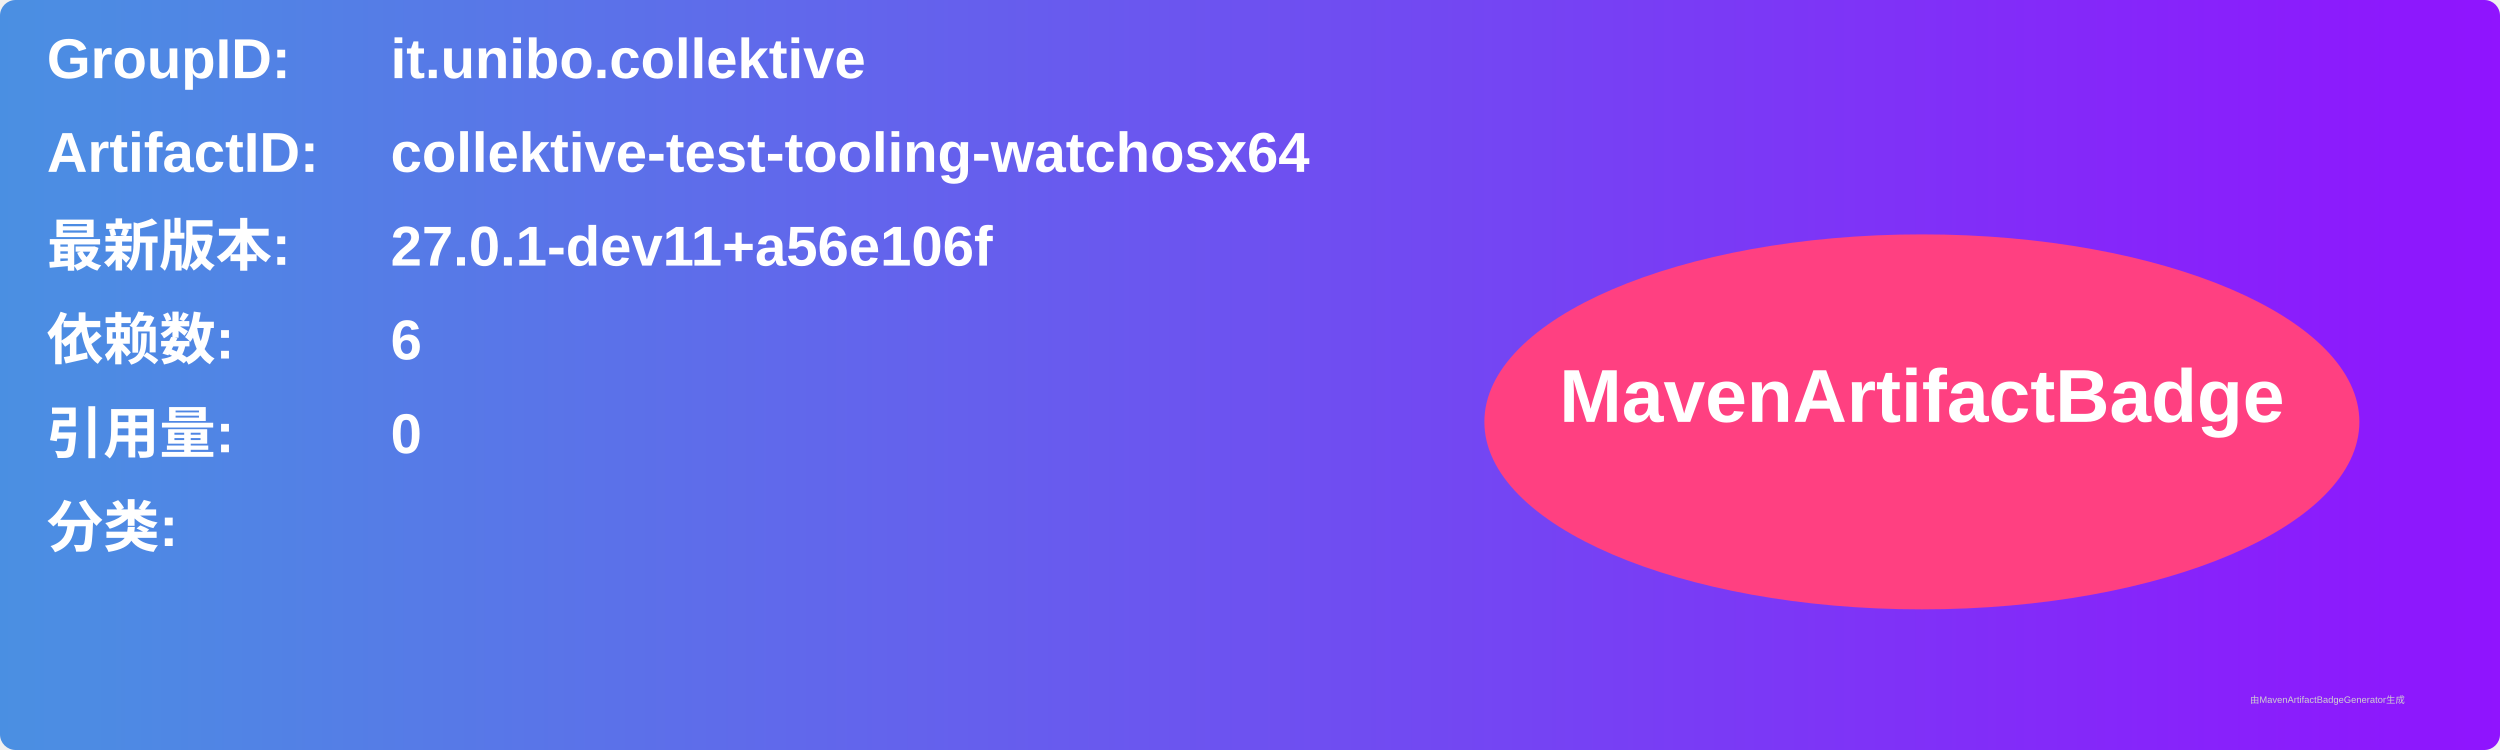
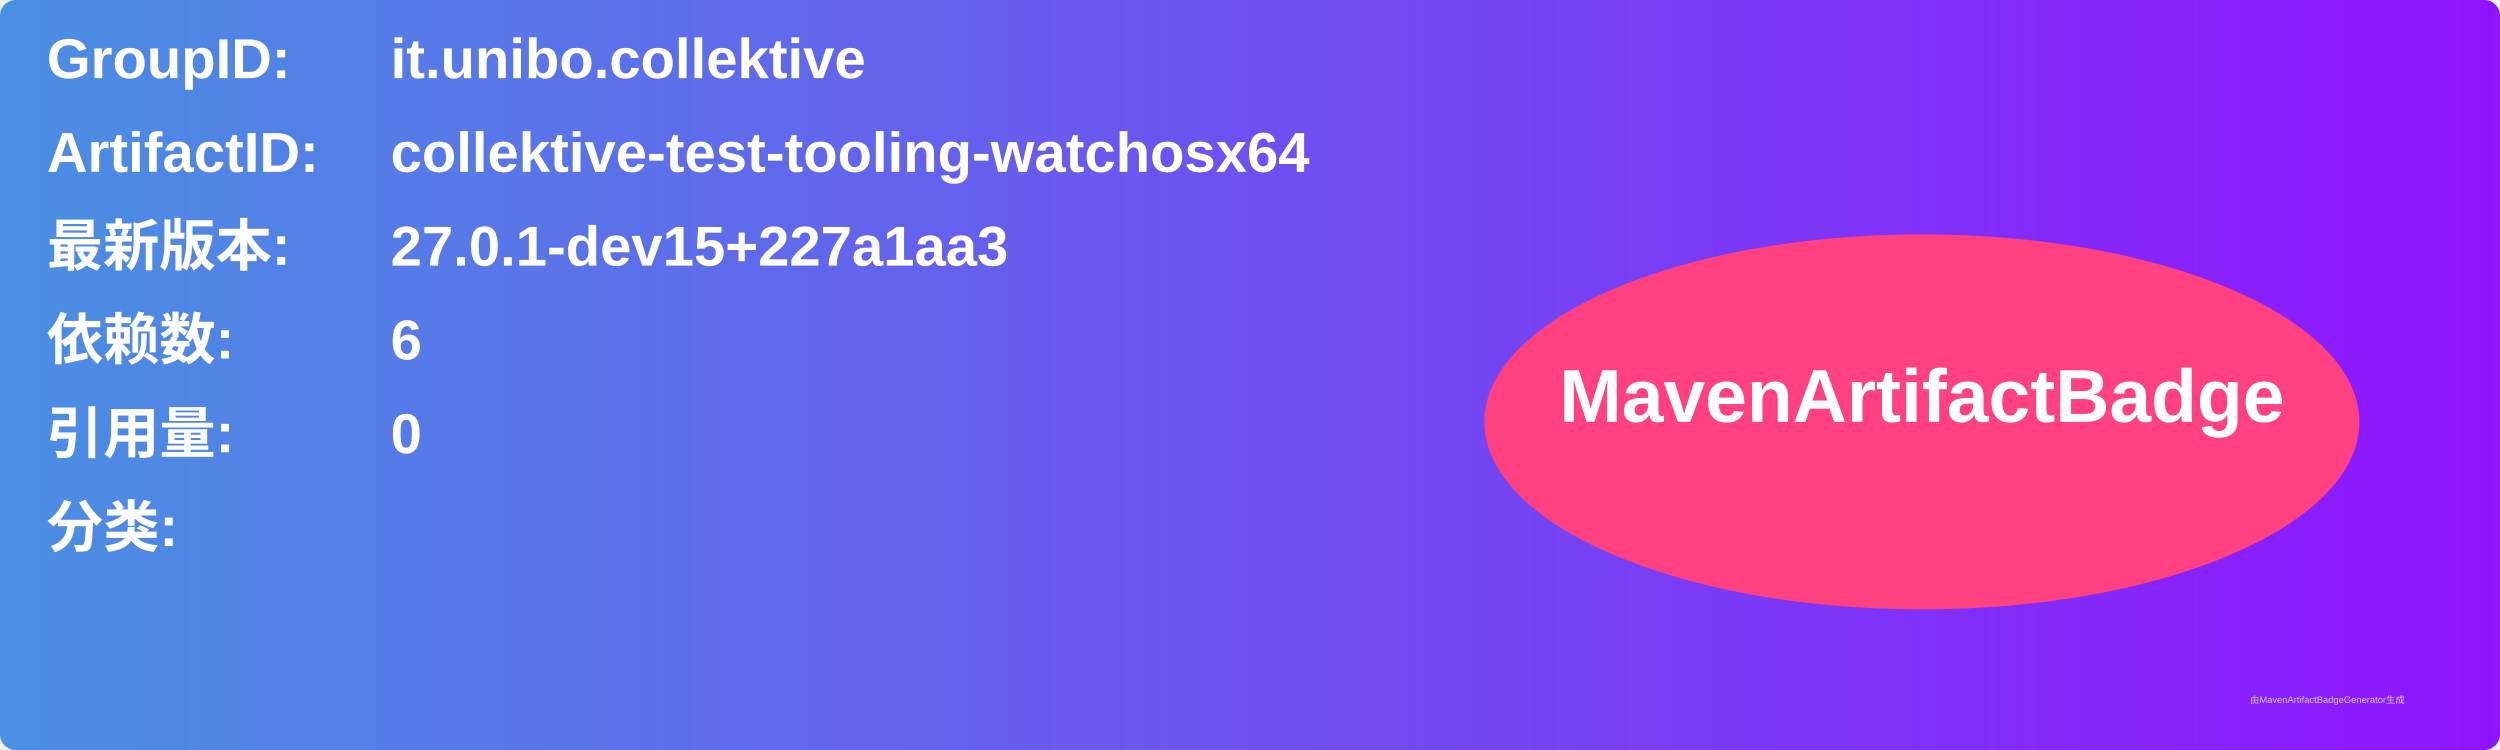
<svg xmlns="http://www.w3.org/2000/svg" width="800" height="240" viewBox="0 0 800 240">
  <linearGradient id="grad" x1="0%" y1="0%" x2="100%" y2="0%">
    <stop offset="0%" stop-color="#4a90e2" />
    <stop offset="100%" stop-color="#9013fe" />
  </linearGradient>
  <rect width="100%" height="100%" rx="5" ry="5" fill="url(#grad)" />
  <g transform="translate(15, 15)">
    <text x="0" y="10" font-family="Arial" font-size="18" fill="white" font-weight="bold" width="260">GroupID:</text>
    <text x="110" y="10" font-family="Arial" font-size="18" fill="white" font-weight="bold" width="460">it.unibo.collektive</text>
    <text x="0" y="40" font-family="Arial" font-size="18" fill="white" font-weight="bold" width="260">ArtifactID:</text>
    <text x="110" y="40" font-family="Arial" font-size="18" fill="white" font-weight="bold" width="460">collektive-test-tooling-watchosx64</text>
    <text x="0" y="70" font-family="Arial" font-size="18" fill="white" font-weight="bold">最新版本:</text>
    <text x="110" y="70" font-family="Arial" font-size="18" fill="white" font-weight="bold">
-       <tspan font-weight="bold">27.0.1-dev11+a56e106f</tspan>
+       <tspan font-weight="bold">27.0.1-dev15+227a1aa3</tspan>
    </text>
    <text x="0" y="100" font-family="Arial" font-size="18" fill="white" font-weight="bold">依赖数: </text>
    <text x="110" y="100" font-family="Arial" font-size="18" fill="white">
      <tspan font-weight="bold">6</tspan>
    </text>
    <text x="0" y="130" font-family="Arial" font-size="18" fill="white" font-weight="bold">引用量: </text>
    <text x="110" y="130" font-family="Arial" font-size="18" fill="white">
      <tspan font-weight="bold">0</tspan>
    </text>
    <text x="0" y="160" font-family="Arial" font-size="18" fill="white" font-weight="bold">分类:</text>
    <text x="10" y="190" font-family="Arial" font-size="10" fill="white">
      <tspan font-weight="bold" />
    </text>
    <ellipse cx="600" cy="120" rx="140" ry="60" fill="#ff4081" />
    <text x="600" y="120" text-anchor="middle" font-family="Arial" font-size="24" fill="white" font-weight="bold">MavenArtifactBadge</text>
  </g>
  <text x="720" y="225" font-family="Arial" font-size="3" fill="#d0d0d0">由MavenArtifactBadgeGenerator生成</text>
</svg>
